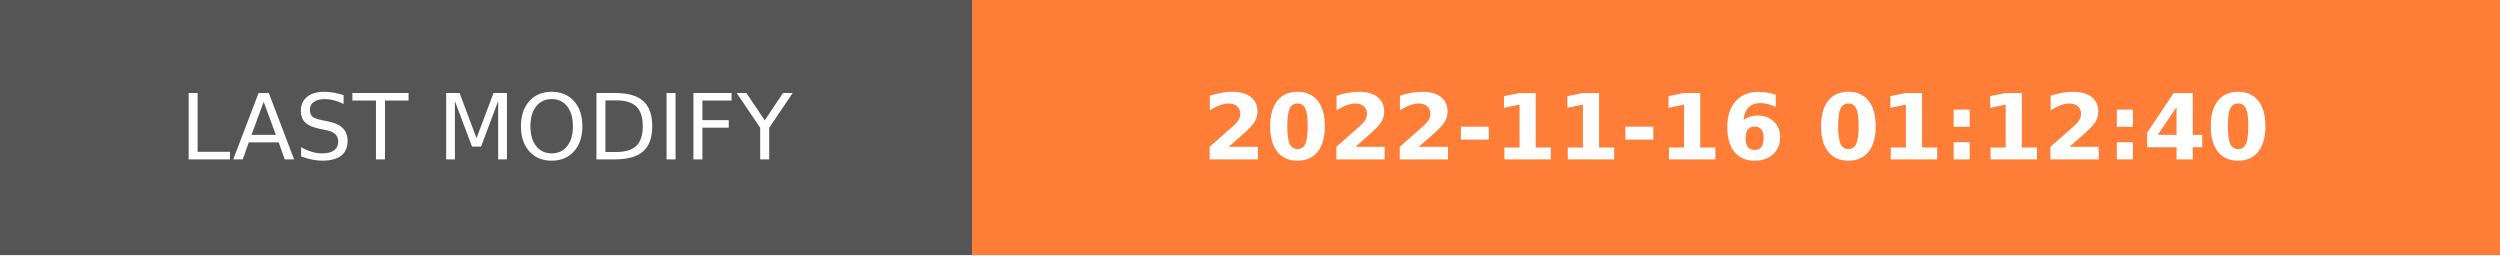
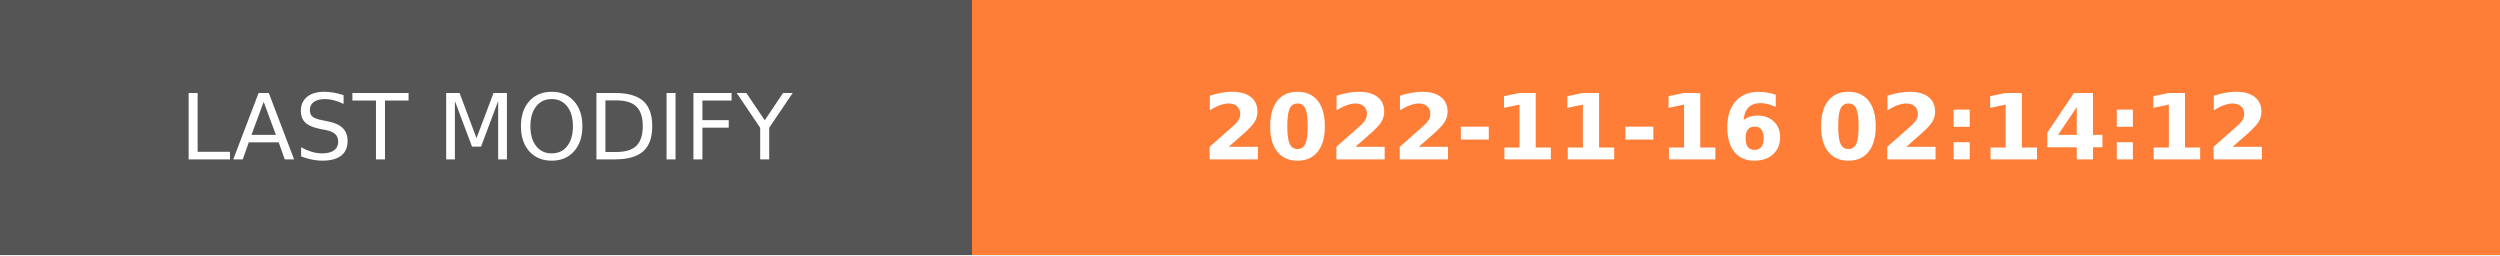
- <svg xmlns="http://www.w3.org/2000/svg" width="274.5" height="28" role="img" aria-label="LAST MODIFY: 2022-11-16 01:12:40">
+ <svg xmlns="http://www.w3.org/2000/svg" width="274.5" height="28" role="img" aria-label="LAST MODIFY: 2022-11-16 02:14:12">
  <g shape-rendering="crispEdges">
    <rect width="106.75" height="28" fill="#555" />
    <rect x="106.75" width="167.75" height="28" fill="#fe7d37" />
  </g>
  <g fill="#fff" text-anchor="middle" font-family="Verdana,Geneva,DejaVu Sans,sans-serif" text-rendering="geometricPrecision" font-size="100">
    <text transform="scale(.1)" x="533.75" y="175" textLength="827.5" fill="#fff">LAST MODIFY</text>
-     <text transform="scale(.1)" x="1906.25" y="175" textLength="1437.5" fill="#fff" font-weight="bold">2022-11-16 01:12:40</text>
+     <text transform="scale(.1)" x="1906.25" y="175" textLength="1437.5" fill="#fff" font-weight="bold">2022-11-16 02:14:12</text>
  </g>
</svg>
